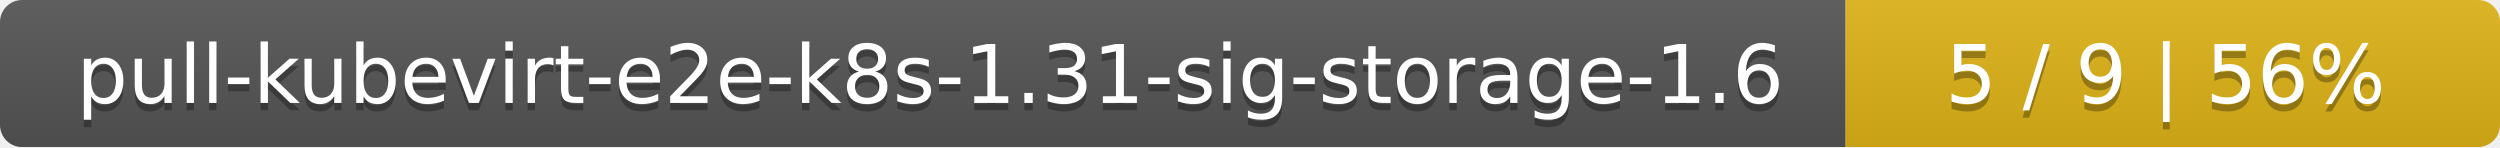
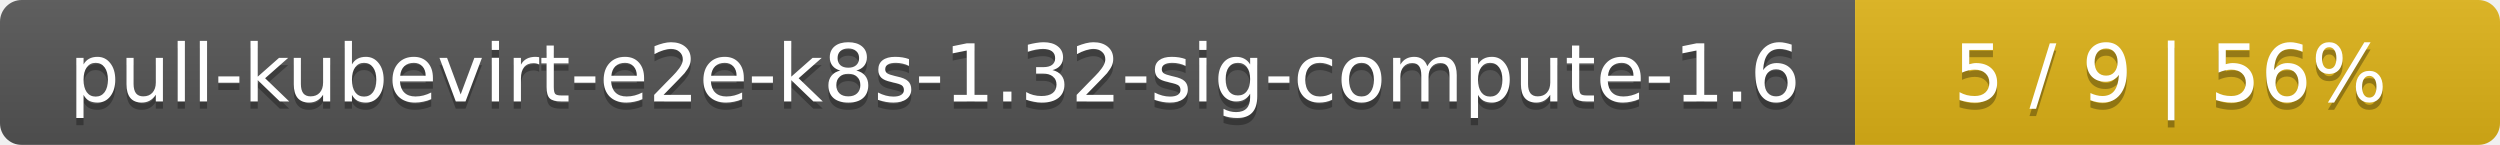
- <svg xmlns="http://www.w3.org/2000/svg" width="340" height="20">
+ <svg xmlns="http://www.w3.org/2000/svg" width="345" height="20">
  <linearGradient id="smooth" x2="0" y2="100%">
    <stop offset="0" stop-color="#bbb" stop-opacity=".1" />
    <stop offset="1" stop-opacity=".1" />
  </linearGradient>
  <mask id="round">
-     <rect width="340" height="20" rx="3" fill="#fff" />
+     <rect width="345" height="20" rx="3" fill="#fff" />
  </mask>
  <g mask="url(#round)">
-     <rect width="251" height="20" fill="#555" />
-     <rect x="251" width="89" height="20" fill="#dfb317" />
-     <rect width="340" height="20" fill="url(#smooth)" />
+     <rect width="256" height="20" fill="#555" />
+     <rect x="256" width="89" height="20" fill="#dfb317" />
+     <rect width="345" height="20" fill="url(#smooth)" />
  </g>
  <g fill="#fff" text-anchor="middle" font-family="DejaVu Sans,Verdana,Geneva,sans-serif" font-size="11">
-     <text x="126.5" y="15" fill="#010101" fill-opacity=".3">pull-kubevirt-e2e-k8s-1.31-sig-storage-1.6</text>
-     <text x="126.5" y="14">pull-kubevirt-e2e-k8s-1.31-sig-storage-1.6</text>
-     <text x="294.5" y="15" fill="#010101" fill-opacity=".3">5 / 9    |    56%</text>
-     <text x="294.5" y="14">5 / 9    |    56%</text>
+     <text x="129" y="15" fill="#010101" fill-opacity=".3">pull-kubevirt-e2e-k8s-1.32-sig-compute-1.6</text>
+     <text x="129" y="14">pull-kubevirt-e2e-k8s-1.32-sig-compute-1.6</text>
+     <text x="299.5" y="15" fill="#010101" fill-opacity=".3">5 / 9    |    56%</text>
+     <text x="299.5" y="14">5 / 9    |    56%</text>
  </g>
</svg>
